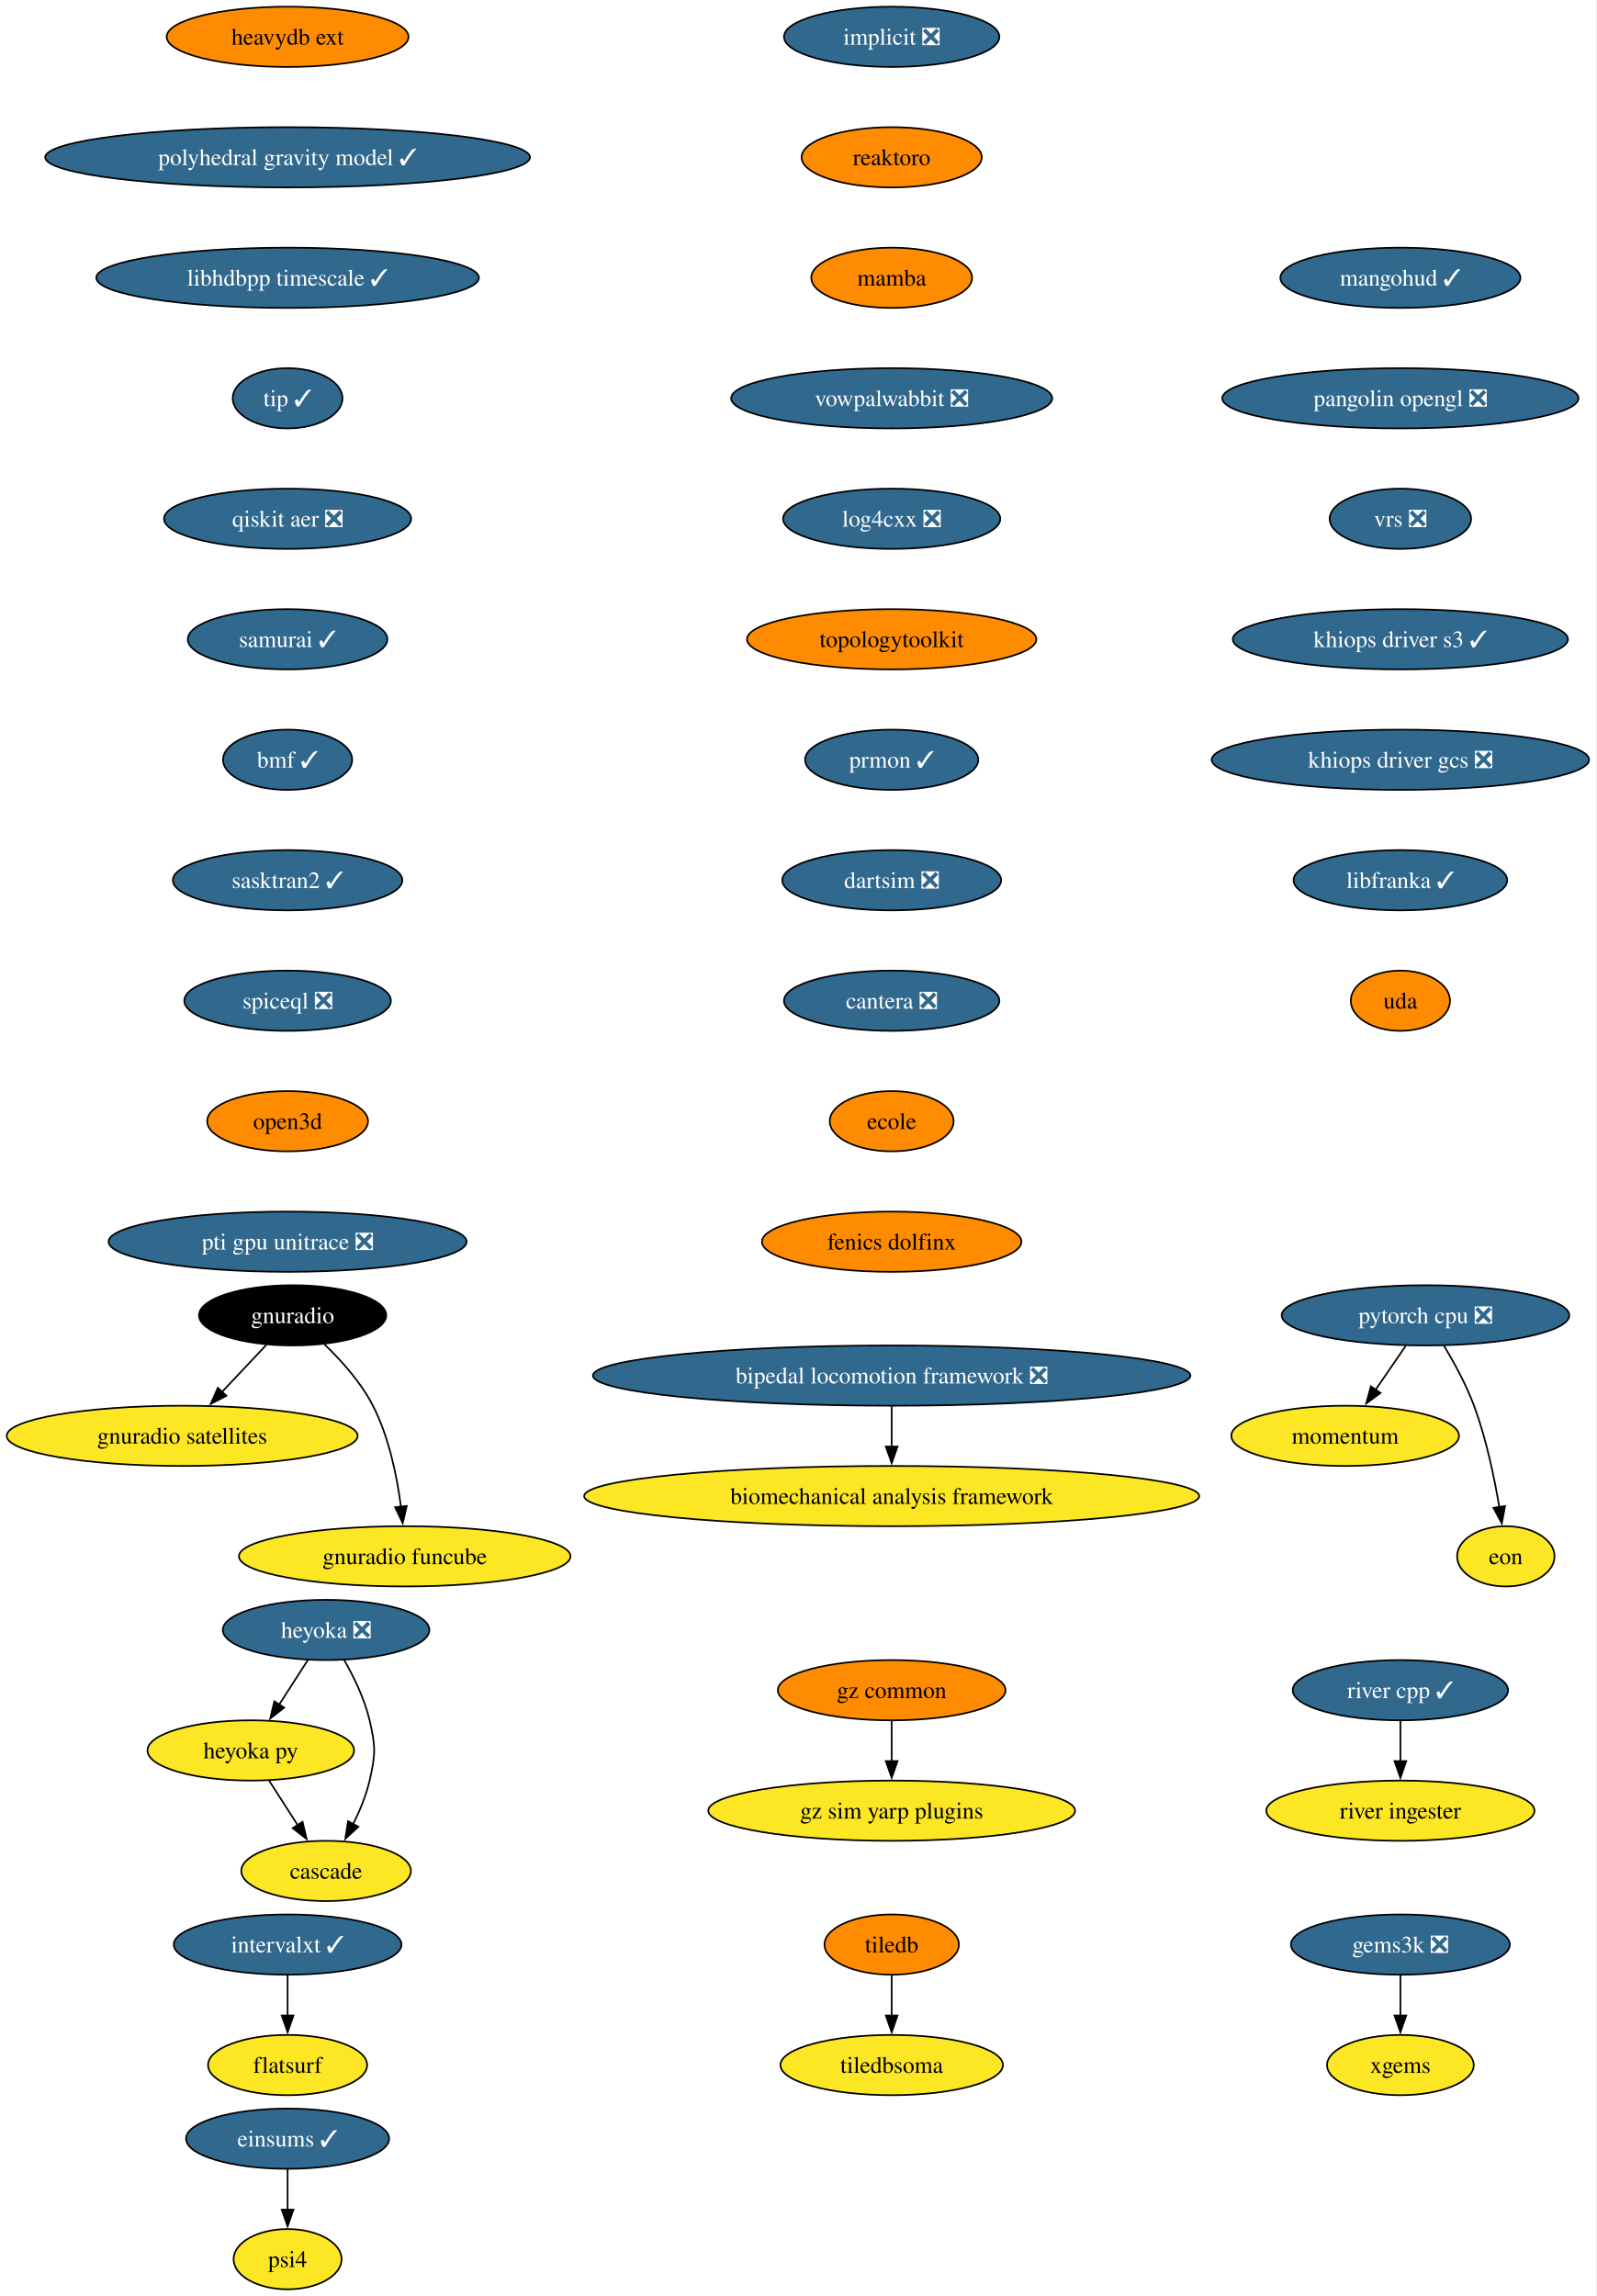
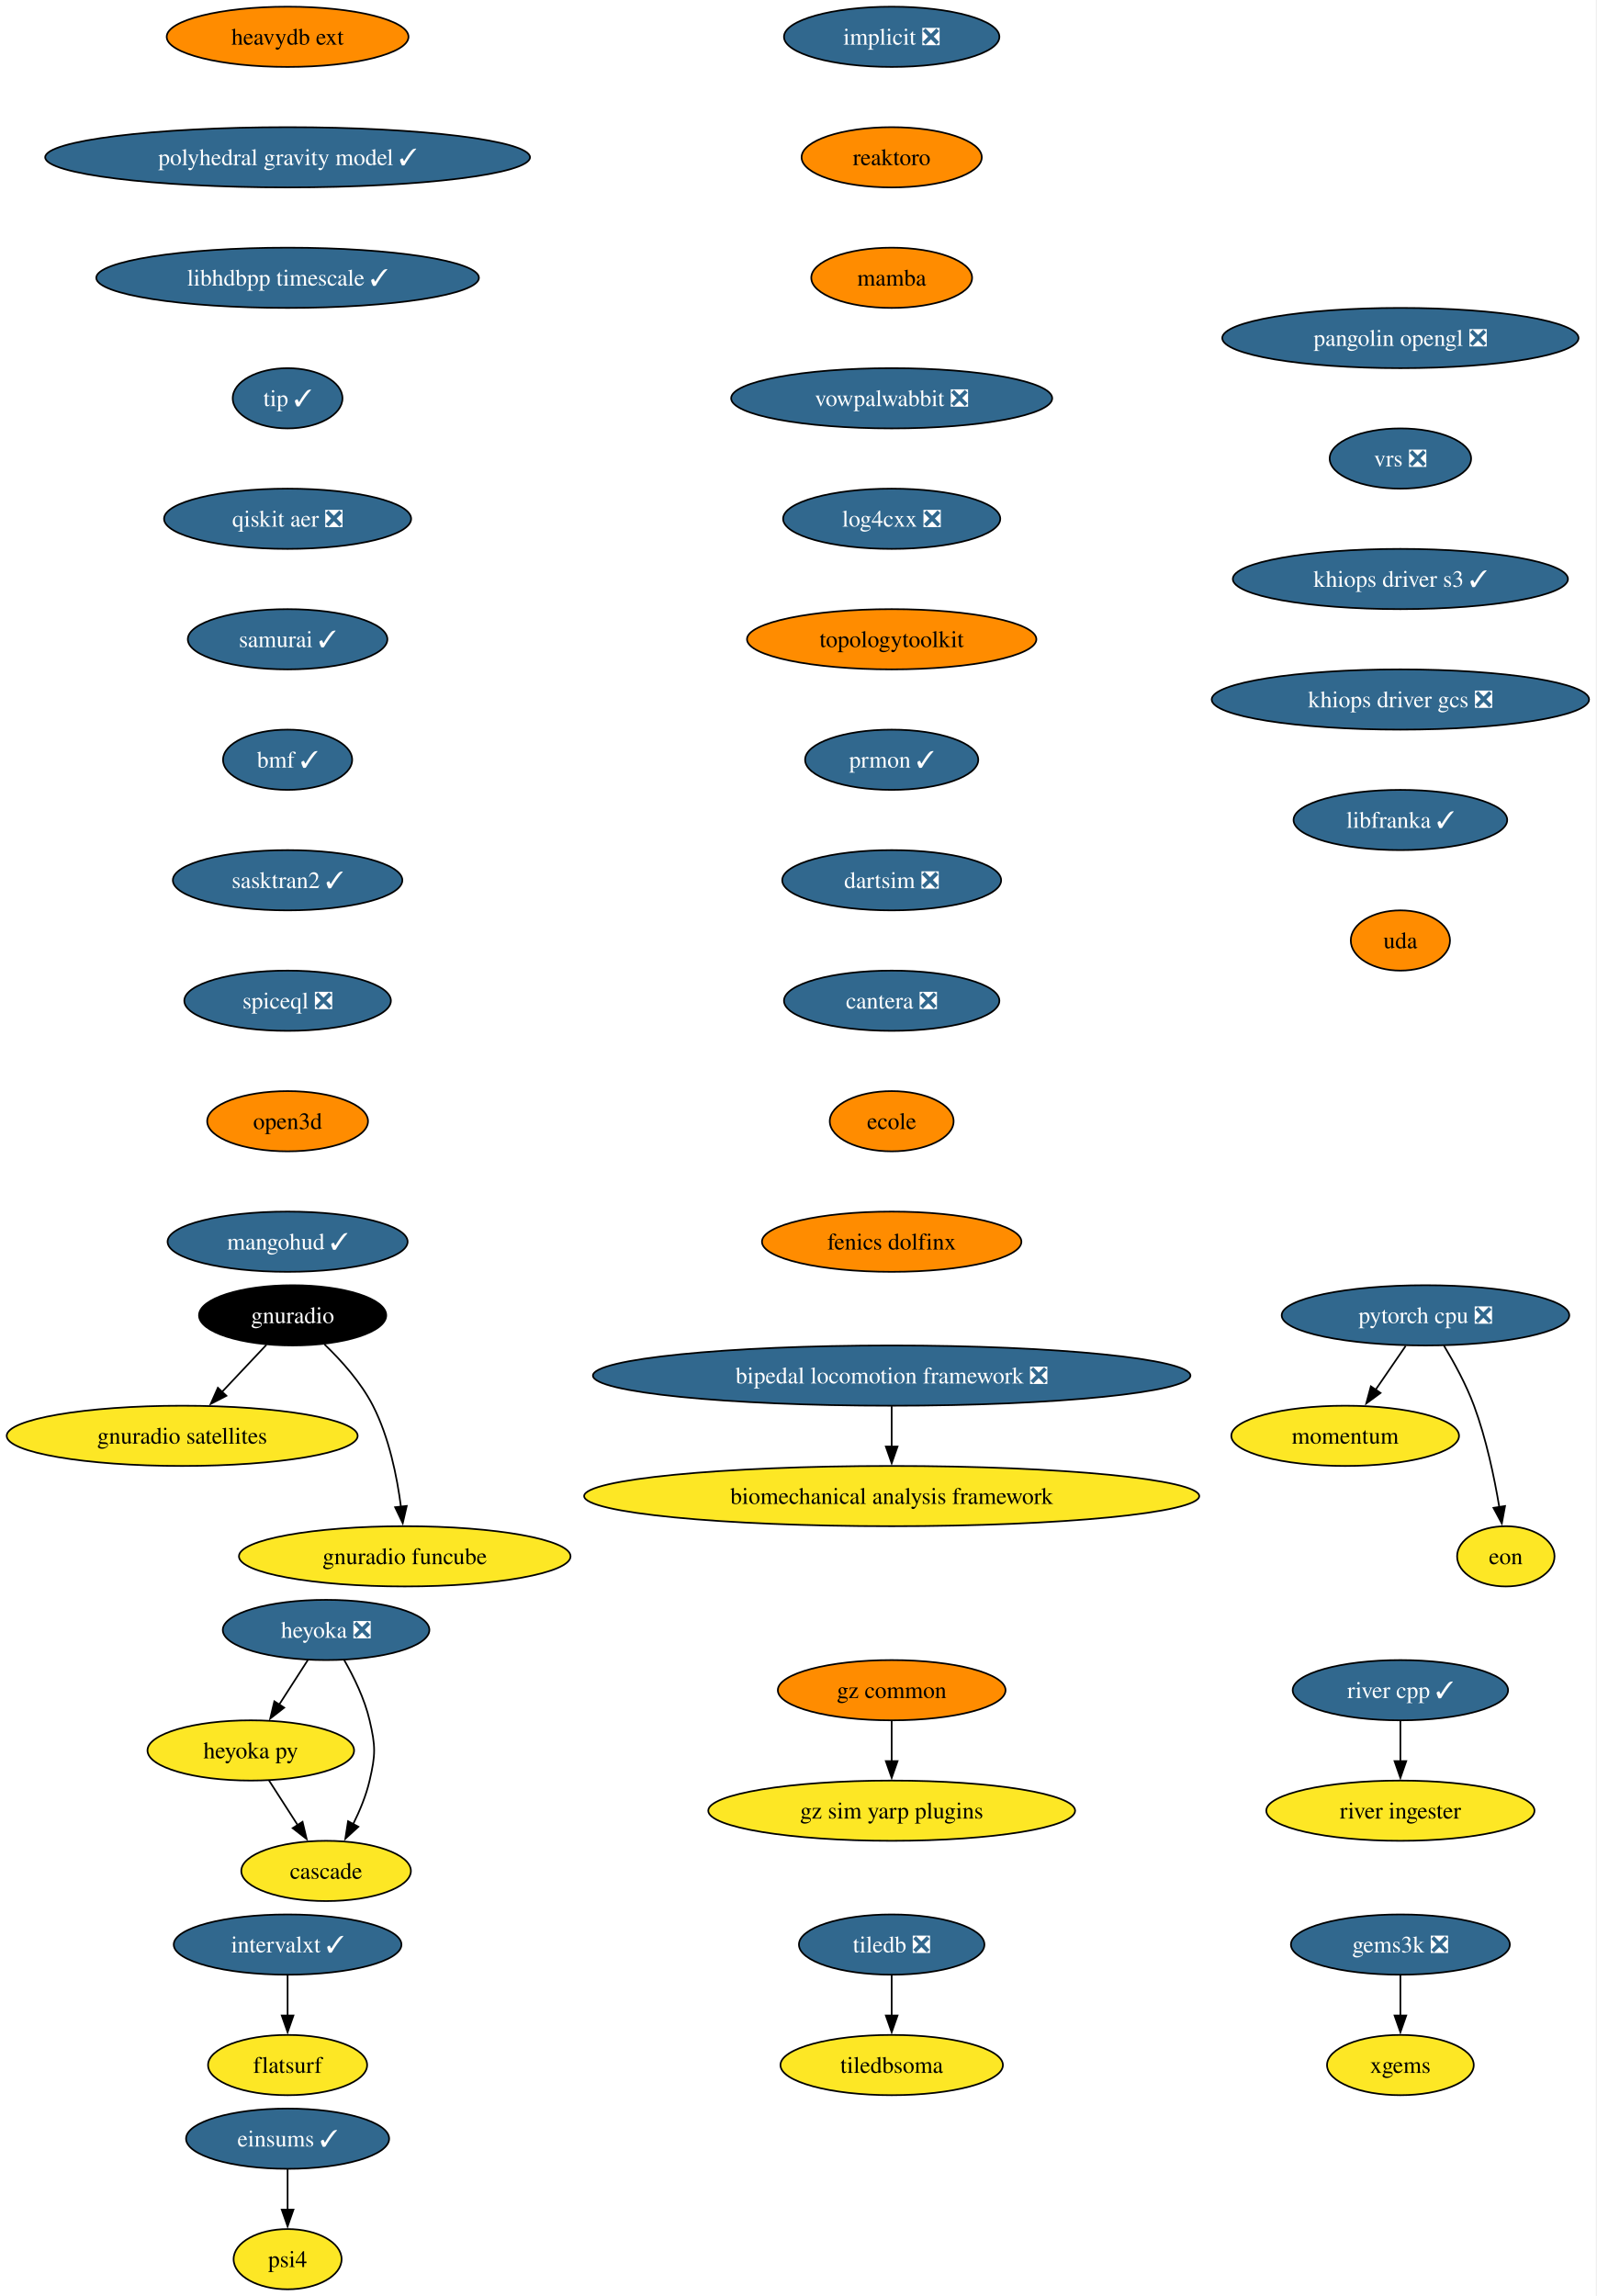
<svg xmlns="http://www.w3.org/2000/svg" xmlns:xlink="http://www.w3.org/1999/xlink" width="954pt" height="1372pt" viewBox="0.00 0.00 954.00 1372.00">
  <g id="graph0" class="graph" transform="scale(1 1) rotate(0) translate(4 1368)">
    <polygon fill="white" stroke="none" points="-4,4 -4,-1368 949.63,-1368 949.63,4 -4,4" />
    <g id="node1" class="node">
      <g id="a_node1">
        <a xlink:href="https://github.com/conda-forge/implicit-feedstock/pull/116" xlink:title="implicit ❎">
          <ellipse fill="#31688e" stroke="black" cx="528.87" cy="-1346" rx="64.36" ry="18" />
          <text xml:space="preserve" text-anchor="middle" x="528.87" y="-1341.33" font-family="Times,serif" font-size="14.00" fill="white">implicit ❎</text>
        </a>
      </g>
    </g>
    <g id="node2" class="node">
      <g id="a_node2">
        <a xlink:href="https://github.com/conda-forge/reaktoro-feedstock" xlink:title="reaktoro">
          <ellipse fill="#ff8c00" stroke="black" cx="528.87" cy="-1274" rx="53.84" ry="18" />
          <text xml:space="preserve" text-anchor="middle" x="528.87" y="-1269.33" font-family="Times,serif" font-size="14.00">reaktoro</text>
        </a>
      </g>
    </g>
    <g id="node5" class="node">
      <g id="a_node5">
        <a xlink:href="https://github.com/conda-forge/mamba-feedstock" xlink:title="mamba">
          <ellipse fill="#ff8c00" stroke="black" cx="528.87" cy="-1202" rx="48.05" ry="18" />
          <text xml:space="preserve" text-anchor="middle" x="528.87" y="-1197.33" font-family="Times,serif" font-size="14.00">mamba</text>
        </a>
      </g>
    </g>
    <g id="node3" class="node">
      <g id="a_node3">
-         <a xlink:href="https://github.com/conda-forge/tiledb-feedstock" xlink:title="tiledb">
-           <ellipse fill="#ff8c00" stroke="black" cx="528.87" cy="-206" rx="40.16" ry="18" />
-           <text xml:space="preserve" text-anchor="middle" x="528.87" y="-201.33" font-family="Times,serif" font-size="14.00">tiledb</text>
+         <a xlink:href="https://github.com/conda-forge/tiledb-feedstock/pull/473" xlink:title="tiledb ❎">
+           <ellipse fill="#31688e" stroke="black" cx="528.87" cy="-206" rx="55.42" ry="18" />
+           <text xml:space="preserve" text-anchor="middle" x="528.87" y="-201.33" font-family="Times,serif" font-size="14.00" fill="white">tiledb ❎</text>
        </a>
      </g>
    </g>
    <g id="node4" class="node">
      <g id="a_node4">
        <a xlink:href="https://github.com/conda-forge/tiledbsoma-feedstock" xlink:title="tiledbsoma">
          <ellipse fill="#fde725" stroke="black" cx="528.87" cy="-134" rx="66.47" ry="18" />
          <text xml:space="preserve" text-anchor="middle" x="528.87" y="-129.32" font-family="Times,serif" font-size="14.00">tiledbsoma</text>
        </a>
      </g>
    </g>
    <g id="edge2" class="edge">
      <path fill="none" stroke="black" d="M528.87,-187.7C528.87,-180.41 528.87,-171.73 528.87,-163.54" />
      <polygon fill="black" stroke="black" points="532.37,-163.62 528.87,-153.62 525.37,-163.62 532.37,-163.62" />
    </g>
    <g id="node9" class="node">
      <g id="a_node9">
        <a xlink:href="https://github.com/conda-forge/vowpalwabbit-feedstock/pull/94" xlink:title="vowpalwabbit ❎">
          <ellipse fill="#31688e" stroke="black" cx="528.87" cy="-1130" rx="95.93" ry="18" />
          <text xml:space="preserve" text-anchor="middle" x="528.87" y="-1125.33" font-family="Times,serif" font-size="14.00" fill="white">vowpalwabbit ❎</text>
        </a>
      </g>
    </g>
    <g id="node6" class="node">
      <g id="a_node6">
        <a xlink:href="https://github.com/conda-forge/pytorch-cpu-feedstock/pull/472" xlink:title="pytorch cpu ❎">
          <ellipse fill="#31688e" stroke="black" cx="847.87" cy="-582" rx="85.93" ry="18" />
          <text xml:space="preserve" text-anchor="middle" x="847.87" y="-577.33" font-family="Times,serif" font-size="14.00" fill="white">pytorch cpu ❎</text>
        </a>
      </g>
    </g>
    <g id="node7" class="node">
      <g id="a_node7">
        <a xlink:href="https://github.com/conda-forge/momentum-feedstock" xlink:title="momentum">
          <ellipse fill="#fde725" stroke="black" cx="799.87" cy="-510" rx="68.04" ry="18" />
          <text xml:space="preserve" text-anchor="middle" x="799.87" y="-505.32" font-family="Times,serif" font-size="14.00">momentum</text>
        </a>
      </g>
    </g>
    <g id="edge4" class="edge">
      <path fill="none" stroke="black" d="M836.01,-563.7C830.6,-555.81 824.08,-546.3 818.07,-537.55" />
      <polygon fill="black" stroke="black" points="821,-535.62 812.46,-529.35 815.23,-539.58 821,-535.62" />
    </g>
    <g id="node8" class="node">
      <g id="a_node8">
        <a xlink:href="https://github.com/conda-forge/eon-feedstock" xlink:title="eon">
          <ellipse fill="#fde725" stroke="black" cx="895.87" cy="-438" rx="29.11" ry="18" />
          <text xml:space="preserve" text-anchor="middle" x="895.87" y="-433.32" font-family="Times,serif" font-size="14.00">eon</text>
        </a>
      </g>
    </g>
    <g id="edge5" class="edge">
      <path fill="none" stroke="black" d="M858.87,-563.94C864.95,-553.84 872.2,-540.59 876.87,-528 884.15,-508.38 888.99,-485.24 891.96,-467.48" />
      <polygon fill="black" stroke="black" points="895.41,-468.06 893.49,-457.64 888.49,-466.98 895.41,-468.06" />
    </g>
    <g id="node10" class="node">
      <g id="a_node10">
        <a xlink:href="https://github.com/conda-forge/log4cxx-feedstock/pull/35" xlink:title="log4cxx ❎">
          <ellipse fill="#31688e" stroke="black" cx="528.87" cy="-1058" rx="64.89" ry="18" />
          <text xml:space="preserve" text-anchor="middle" x="528.87" y="-1053.33" font-family="Times,serif" font-size="14.00" fill="white">log4cxx ❎</text>
        </a>
      </g>
    </g>
    <g id="node11" class="node">
      <g id="a_node11">
        <a xlink:href="https://github.com/conda-forge/topologytoolkit-feedstock" xlink:title="topologytoolkit">
          <ellipse fill="#ff8c00" stroke="black" cx="528.87" cy="-986" rx="86.46" ry="18" />
          <text xml:space="preserve" text-anchor="middle" x="528.87" y="-981.33" font-family="Times,serif" font-size="14.00">topologytoolkit</text>
        </a>
      </g>
    </g>
    <g id="node12" class="node">
      <g id="a_node12">
        <a xlink:href="https://github.com/conda-forge/prmon-feedstock/pull/34" xlink:title="prmon ✓">
          <ellipse fill="#31688e" stroke="black" cx="528.87" cy="-914" rx="51.74" ry="18" />
          <text xml:space="preserve" text-anchor="middle" x="528.87" y="-909.33" font-family="Times,serif" font-size="14.00" fill="white">prmon ✓</text>
        </a>
      </g>
    </g>
    <g id="node18" class="node">
      <g id="a_node18">
        <a xlink:href="https://github.com/conda-forge/dartsim-feedstock/pull/150" xlink:title="dartsim ❎">
          <ellipse fill="#31688e" stroke="black" cx="528.87" cy="-842" rx="65.41" ry="18" />
          <text xml:space="preserve" text-anchor="middle" x="528.87" y="-837.33" font-family="Times,serif" font-size="14.00" fill="white">dartsim ❎</text>
        </a>
      </g>
    </g>
    <g id="node13" class="node">
      <g id="a_node13">
        <a xlink:href="https://github.com/conda-forge/gnuradio-feedstock" xlink:title="gnuradio">
          <ellipse fill="#000000" stroke="black" cx="170.87" cy="-582" rx="55.94" ry="18" />
          <text xml:space="preserve" text-anchor="middle" x="170.87" y="-577.33" font-family="Times,serif" font-size="14.00" fill="white">gnuradio</text>
        </a>
      </g>
    </g>
    <g id="node14" class="node">
      <g id="a_node14">
        <a xlink:href="https://github.com/conda-forge/gnuradio-satellites-feedstock" xlink:title="gnuradio satellites">
          <ellipse fill="#fde725" stroke="black" cx="104.87" cy="-510" rx="104.87" ry="18" />
          <text xml:space="preserve" text-anchor="middle" x="104.87" y="-505.32" font-family="Times,serif" font-size="14.00">gnuradio satellites</text>
        </a>
      </g>
    </g>
    <g id="edge10" class="edge">
      <path fill="none" stroke="black" d="M155.23,-564.41C147.29,-555.99 137.48,-545.58 128.63,-536.2" />
      <polygon fill="black" stroke="black" points="131.3,-533.93 121.9,-529.06 126.21,-538.73 131.3,-533.93" />
    </g>
    <g id="node15" class="node">
      <g id="a_node15">
        <a xlink:href="https://github.com/conda-forge/gnuradio-funcube-feedstock" xlink:title="gnuradio funcube">
          <ellipse fill="#fde725" stroke="black" cx="237.87" cy="-438" rx="99.08" ry="18" />
          <text xml:space="preserve" text-anchor="middle" x="237.87" y="-433.32" font-family="Times,serif" font-size="14.00">gnuradio funcube</text>
        </a>
      </g>
    </g>
    <g id="edge11" class="edge">
      <path fill="none" stroke="black" d="M189.92,-564.65C200,-554.98 211.74,-541.92 218.87,-528 228.51,-509.17 233.26,-485.69 235.61,-467.58" />
      <polygon fill="black" stroke="black" points="239.07,-468.11 236.68,-457.79 232.11,-467.35 239.07,-468.11" />
    </g>
    <g id="node16" class="node">
      <g id="a_node16">
        <a xlink:href="https://github.com/conda-forge/gems3k-feedstock/pull/41" xlink:title="gems3k ❎">
          <ellipse fill="#31688e" stroke="black" cx="832.87" cy="-206" rx="65.41" ry="18" />
          <text xml:space="preserve" text-anchor="middle" x="832.87" y="-201.33" font-family="Times,serif" font-size="14.00" fill="white">gems3k ❎</text>
        </a>
      </g>
    </g>
    <g id="node17" class="node">
      <g id="a_node17">
        <a xlink:href="https://github.com/conda-forge/xgems-feedstock" xlink:title="xgems">
          <ellipse fill="#fde725" stroke="black" cx="832.87" cy="-134" rx="43.84" ry="18" />
          <text xml:space="preserve" text-anchor="middle" x="832.87" y="-129.32" font-family="Times,serif" font-size="14.00">xgems</text>
        </a>
      </g>
    </g>
    <g id="edge12" class="edge">
      <path fill="none" stroke="black" d="M832.87,-187.7C832.87,-180.41 832.87,-171.73 832.87,-163.54" />
      <polygon fill="black" stroke="black" points="836.37,-163.62 832.87,-153.62 829.37,-163.62 836.37,-163.62" />
    </g>
    <g id="node19" class="node">
      <g id="a_node19">
        <a xlink:href="https://github.com/conda-forge/cantera-feedstock/pull/68" xlink:title="cantera ❎">
          <ellipse fill="#31688e" stroke="black" cx="528.87" cy="-770" rx="64.36" ry="18" />
          <text xml:space="preserve" text-anchor="middle" x="528.87" y="-765.33" font-family="Times,serif" font-size="14.00" fill="white">cantera ❎</text>
        </a>
      </g>
    </g>
    <g id="node20" class="node">
      <g id="a_node20">
        <a xlink:href="https://github.com/conda-forge/ecole-feedstock" xlink:title="ecole">
          <ellipse fill="#ff8c00" stroke="black" cx="528.87" cy="-698" rx="37" ry="18" />
          <text xml:space="preserve" text-anchor="middle" x="528.87" y="-693.33" font-family="Times,serif" font-size="14.00">ecole</text>
        </a>
      </g>
    </g>
    <g id="node24" class="node">
      <g id="a_node24">
        <a xlink:href="https://github.com/conda-forge/fenics-dolfinx-feedstock" xlink:title="fenics dolfinx">
          <ellipse fill="#ff8c00" stroke="black" cx="528.87" cy="-626" rx="77.52" ry="18" />
          <text xml:space="preserve" text-anchor="middle" x="528.87" y="-621.33" font-family="Times,serif" font-size="14.00">fenics dolfinx</text>
        </a>
      </g>
    </g>
    <g id="node21" class="node">
      <g id="a_node21">
        <a xlink:href="https://github.com/conda-forge/heyoka-feedstock/pull/102" xlink:title="heyoka ❎">
          <ellipse fill="#31688e" stroke="black" cx="190.87" cy="-394" rx="61.73" ry="18" />
          <text xml:space="preserve" text-anchor="middle" x="190.87" y="-389.32" font-family="Times,serif" font-size="14.00" fill="white">heyoka ❎</text>
        </a>
      </g>
    </g>
    <g id="node22" class="node">
      <g id="a_node22">
        <a xlink:href="https://github.com/conda-forge/heyoka.py-feedstock" xlink:title="heyoka py">
          <ellipse fill="#fde725" stroke="black" cx="145.87" cy="-322" rx="61.73" ry="18" />
          <text xml:space="preserve" text-anchor="middle" x="145.87" y="-317.32" font-family="Times,serif" font-size="14.00">heyoka py</text>
        </a>
      </g>
    </g>
    <g id="edge16" class="edge">
      <path fill="none" stroke="black" d="M179.98,-376.05C174.84,-368.06 168.58,-358.33 162.84,-349.4" />
      <polygon fill="black" stroke="black" points="165.83,-347.58 157.48,-341.06 159.95,-351.37 165.83,-347.58" />
    </g>
    <g id="node23" class="node">
      <g id="a_node23">
        <a xlink:href="https://github.com/conda-forge/cascade-feedstock" xlink:title="cascade">
          <ellipse fill="#fde725" stroke="black" cx="190.87" cy="-250" rx="50.68" ry="18" />
          <text xml:space="preserve" text-anchor="middle" x="190.87" y="-245.32" font-family="Times,serif" font-size="14.00">cascade</text>
        </a>
      </g>
    </g>
    <g id="edge17" class="edge">
      <path fill="none" stroke="black" d="M201.65,-376.08C207.41,-366.03 213.91,-352.78 216.87,-340 220.49,-324.41 220.49,-319.59 216.87,-304 214.81,-295.11 211.04,-286 207,-277.89" />
      <polygon fill="black" stroke="black" points="210.17,-276.41 202.36,-269.25 204,-279.72 210.17,-276.41" />
    </g>
    <g id="edge18" class="edge">
      <path fill="none" stroke="black" d="M156.76,-304.05C161.91,-296.06 168.16,-286.33 173.9,-277.4" />
      <polygon fill="black" stroke="black" points="176.8,-279.37 179.26,-269.06 170.91,-275.58 176.8,-279.37" />
    </g>
    <g id="node25" class="node">
      <g id="a_node25">
        <a xlink:href="https://github.com/conda-forge/intervalxt-feedstock/pull/36" xlink:title="intervalxt ✓">
          <ellipse fill="#31688e" stroke="black" cx="167.87" cy="-206" rx="68.04" ry="18" />
          <text xml:space="preserve" text-anchor="middle" x="167.87" y="-201.33" font-family="Times,serif" font-size="14.00" fill="white">intervalxt ✓</text>
        </a>
      </g>
    </g>
    <g id="node26" class="node">
      <g id="a_node26">
        <a xlink:href="https://github.com/conda-forge/flatsurf-feedstock" xlink:title="flatsurf">
          <ellipse fill="#fde725" stroke="black" cx="167.87" cy="-134" rx="47.53" ry="18" />
          <text xml:space="preserve" text-anchor="middle" x="167.87" y="-129.32" font-family="Times,serif" font-size="14.00">flatsurf</text>
        </a>
      </g>
    </g>
    <g id="edge20" class="edge">
      <path fill="none" stroke="black" d="M167.87,-187.7C167.87,-180.41 167.87,-171.73 167.87,-163.54" />
      <polygon fill="black" stroke="black" points="171.37,-163.62 167.87,-153.62 164.37,-163.62 171.37,-163.62" />
    </g>
    <g id="node27" class="node">
      <g id="a_node27">
        <a xlink:href="https://github.com/conda-forge/river-cpp-feedstock/pull/29" xlink:title="river cpp ✓">
          <ellipse fill="#31688e" stroke="black" cx="832.87" cy="-358" rx="64.36" ry="18" />
          <text xml:space="preserve" text-anchor="middle" x="832.87" y="-353.32" font-family="Times,serif" font-size="14.00" fill="white">river cpp ✓</text>
        </a>
      </g>
    </g>
    <g id="node28" class="node">
      <g id="a_node28">
        <a xlink:href="https://github.com/conda-forge/river-ingester-feedstock" xlink:title="river ingester">
          <ellipse fill="#fde725" stroke="black" cx="832.87" cy="-286" rx="80.14" ry="18" />
          <text xml:space="preserve" text-anchor="middle" x="832.87" y="-281.32" font-family="Times,serif" font-size="14.00">river ingester</text>
        </a>
      </g>
    </g>
    <g id="edge21" class="edge">
      <path fill="none" stroke="black" d="M832.87,-339.7C832.87,-332.41 832.87,-323.73 832.87,-315.54" />
      <polygon fill="black" stroke="black" points="836.37,-315.62 832.87,-305.62 829.37,-315.62 836.37,-315.62" />
    </g>
    <g id="node29" class="node">
      <g id="a_node29">
        <a xlink:href="https://github.com/conda-forge/heavydb-ext-feedstock" xlink:title="heavydb ext">
          <ellipse fill="#ff8c00" stroke="black" cx="167.87" cy="-1346" rx="72.25" ry="18" />
          <text xml:space="preserve" text-anchor="middle" x="167.87" y="-1341.33" font-family="Times,serif" font-size="14.00">heavydb ext</text>
        </a>
      </g>
    </g>
    <g id="node30" class="node">
      <g id="a_node30">
        <a xlink:href="https://github.com/conda-forge/polyhedral-gravity-model-feedstock/pull/29" xlink:title="polyhedral gravity model ✓">
          <ellipse fill="#31688e" stroke="black" cx="167.87" cy="-1274" rx="144.86" ry="18" />
          <text xml:space="preserve" text-anchor="middle" x="167.87" y="-1269.33" font-family="Times,serif" font-size="14.00" fill="white">polyhedral gravity model ✓</text>
        </a>
      </g>
    </g>
    <g id="node31" class="node">
      <g id="a_node31">
        <a xlink:href="https://github.com/conda-forge/libhdbpp-timescale-feedstock/pull/26" xlink:title="libhdbpp timescale ✓">
          <ellipse fill="#31688e" stroke="black" cx="167.87" cy="-1202" rx="114.34" ry="18" />
          <text xml:space="preserve" text-anchor="middle" x="167.87" y="-1197.33" font-family="Times,serif" font-size="14.00" fill="white">libhdbpp timescale ✓</text>
        </a>
      </g>
    </g>
    <g id="node34" class="node">
      <g id="a_node34">
        <a xlink:href="https://github.com/conda-forge/tip-feedstock/pull/51" xlink:title="tip ✓">
          <ellipse fill="#31688e" stroke="black" cx="167.87" cy="-1130" rx="32.79" ry="18" />
          <text xml:space="preserve" text-anchor="middle" x="167.87" y="-1125.33" font-family="Times,serif" font-size="14.00" fill="white">tip ✓</text>
        </a>
      </g>
    </g>
    <g id="node32" class="node">
      <g id="a_node32">
        <a xlink:href="https://github.com/conda-forge/gz-common-feedstock" xlink:title="gz common">
          <ellipse fill="#ff8c00" stroke="black" cx="528.87" cy="-358" rx="68.04" ry="18" />
          <text xml:space="preserve" text-anchor="middle" x="528.87" y="-353.32" font-family="Times,serif" font-size="14.00">gz common</text>
        </a>
      </g>
    </g>
    <g id="node33" class="node">
      <g id="a_node33">
        <a xlink:href="https://github.com/conda-forge/gz-sim-yarp-plugins-feedstock" xlink:title="gz sim yarp plugins">
          <ellipse fill="#fde725" stroke="black" cx="528.87" cy="-286" rx="109.61" ry="18" />
          <text xml:space="preserve" text-anchor="middle" x="528.87" y="-281.32" font-family="Times,serif" font-size="14.00">gz sim yarp plugins</text>
        </a>
      </g>
    </g>
    <g id="edge24" class="edge">
      <path fill="none" stroke="black" d="M528.87,-339.7C528.87,-332.41 528.87,-323.73 528.87,-315.54" />
      <polygon fill="black" stroke="black" points="532.37,-315.62 528.87,-305.62 525.37,-315.62 532.37,-315.62" />
    </g>
    <g id="node37" class="node">
      <g id="a_node37">
        <a xlink:href="https://github.com/conda-forge/qiskit-aer-feedstock/pull/66" xlink:title="qiskit aer ❎">
          <ellipse fill="#31688e" stroke="black" cx="167.87" cy="-1058" rx="73.83" ry="18" />
          <text xml:space="preserve" text-anchor="middle" x="167.87" y="-1053.33" font-family="Times,serif" font-size="14.00" fill="white">qiskit aer ❎</text>
        </a>
      </g>
    </g>
    <g id="node35" class="node">
      <g id="a_node35">
        <a xlink:href="https://github.com/conda-forge/bipedal-locomotion-framework-feedstock/pull/146" xlink:title="bipedal locomotion framework ❎">
          <ellipse fill="#31688e" stroke="black" cx="528.87" cy="-546" rx="178.53" ry="18" />
          <text xml:space="preserve" text-anchor="middle" x="528.87" y="-541.33" font-family="Times,serif" font-size="14.00" fill="white">bipedal locomotion framework ❎</text>
        </a>
      </g>
    </g>
    <g id="node36" class="node">
      <g id="a_node36">
        <a xlink:href="https://github.com/conda-forge/biomechanical-analysis-framework-feedstock" xlink:title="biomechanical analysis framework">
          <ellipse fill="#fde725" stroke="black" cx="528.87" cy="-474" rx="183.79" ry="18" />
          <text xml:space="preserve" text-anchor="middle" x="528.87" y="-469.32" font-family="Times,serif" font-size="14.00">biomechanical analysis framework</text>
        </a>
      </g>
    </g>
    <g id="edge26" class="edge">
      <path fill="none" stroke="black" d="M528.87,-527.7C528.87,-520.41 528.87,-511.73 528.87,-503.54" />
      <polygon fill="black" stroke="black" points="532.37,-503.62 528.87,-493.62 525.37,-503.62 532.37,-503.62" />
    </g>
    <g id="node38" class="node">
      <g id="a_node38">
        <a xlink:href="https://github.com/conda-forge/samurai-feedstock/pull/46" xlink:title="samurai ✓">
          <ellipse fill="#31688e" stroke="black" cx="167.87" cy="-986" rx="59.63" ry="18" />
          <text xml:space="preserve" text-anchor="middle" x="167.87" y="-981.33" font-family="Times,serif" font-size="14.00" fill="white">samurai ✓</text>
        </a>
      </g>
    </g>
    <g id="node39" class="node">
      <g id="a_node39">
        <a xlink:href="https://github.com/conda-forge/bmf-feedstock/pull/45" xlink:title="bmf ✓">
          <ellipse fill="#31688e" stroke="black" cx="167.87" cy="-914" rx="38.58" ry="18" />
          <text xml:space="preserve" text-anchor="middle" x="167.87" y="-909.33" font-family="Times,serif" font-size="14.00" fill="white">bmf ✓</text>
        </a>
      </g>
    </g>
    <g id="node42" class="node">
      <g id="a_node42">
        <a xlink:href="https://github.com/conda-forge/sasktran2-feedstock/pull/42" xlink:title="sasktran2 ✓">
          <ellipse fill="#31688e" stroke="black" cx="167.87" cy="-842" rx="68.57" ry="18" />
          <text xml:space="preserve" text-anchor="middle" x="167.87" y="-837.33" font-family="Times,serif" font-size="14.00" fill="white">sasktran2 ✓</text>
        </a>
      </g>
    </g>
    <g id="node40" class="node">
      <g id="a_node40">
        <a xlink:href="https://github.com/conda-forge/psi4-feedstock" xlink:title="psi4">
          <ellipse fill="#fde725" stroke="black" cx="167.87" cy="-18" rx="32.27" ry="18" />
          <text xml:space="preserve" text-anchor="middle" x="167.87" y="-13.32" font-family="Times,serif" font-size="14.00">psi4</text>
        </a>
      </g>
    </g>
    <g id="node41" class="node">
      <g id="a_node41">
        <a xlink:href="https://github.com/conda-forge/einsums-feedstock/pull/35" xlink:title="einsums ✓">
          <ellipse fill="#31688e" stroke="black" cx="167.87" cy="-90" rx="60.68" ry="18" />
          <text xml:space="preserve" text-anchor="middle" x="167.87" y="-85.33" font-family="Times,serif" font-size="14.00" fill="white">einsums ✓</text>
        </a>
      </g>
    </g>
    <g id="edge30" class="edge">
      <path fill="none" stroke="black" d="M167.87,-71.7C167.87,-64.41 167.87,-55.73 167.87,-47.54" />
      <polygon fill="black" stroke="black" points="171.37,-47.62 167.87,-37.62 164.37,-47.62 171.37,-47.62" />
    </g>
    <g id="node43" class="node">
      <g id="a_node43">
        <a xlink:href="https://github.com/conda-forge/spiceql-feedstock/pull/46" xlink:title="spiceql ❎">
          <ellipse fill="#31688e" stroke="black" cx="167.87" cy="-770" rx="61.73" ry="18" />
          <text xml:space="preserve" text-anchor="middle" x="167.87" y="-765.33" font-family="Times,serif" font-size="14.00" fill="white">spiceql ❎</text>
        </a>
      </g>
    </g>
    <g id="node44" class="node">
      <g id="a_node44">
        <a xlink:href="https://github.com/conda-forge/open3d-feedstock" xlink:title="open3d">
          <ellipse fill="#ff8c00" stroke="black" cx="167.87" cy="-698" rx="48.05" ry="18" />
          <text xml:space="preserve" text-anchor="middle" x="167.87" y="-693.33" font-family="Times,serif" font-size="14.00">open3d</text>
        </a>
      </g>
    </g>
    <g id="node45" class="node">
      <g id="a_node45">
-         <a xlink:href="https://github.com/conda-forge/pti-gpu-unitrace-feedstock/pull/28" xlink:title="pti gpu unitrace ❎">
-           <ellipse fill="#31688e" stroke="black" cx="167.87" cy="-626" rx="106.98" ry="18" />
-           <text xml:space="preserve" text-anchor="middle" x="167.87" y="-621.33" font-family="Times,serif" font-size="14.00" fill="white">pti gpu unitrace ❎</text>
+         <a xlink:href="https://github.com/conda-forge/mangohud-feedstock/pull/12" xlink:title="mangohud ✓">
+           <ellipse fill="#31688e" stroke="black" cx="167.87" cy="-626" rx="71.73" ry="18" />
+           <text xml:space="preserve" text-anchor="middle" x="167.87" y="-621.33" font-family="Times,serif" font-size="14.00" fill="white">mangohud ✓</text>
        </a>
      </g>
    </g>
    <g id="node46" class="node">
      <g id="a_node46">
-         <a xlink:href="https://github.com/conda-forge/mangohud-feedstock/pull/12" xlink:title="mangohud ✓">
-           <ellipse fill="#31688e" stroke="black" cx="832.87" cy="-1202" rx="71.73" ry="18" />
-           <text xml:space="preserve" text-anchor="middle" x="832.87" y="-1197.33" font-family="Times,serif" font-size="14.00" fill="white">mangohud ✓</text>
+         <a xlink:href="https://github.com/conda-forge/pangolin-opengl-feedstock/pull/13" xlink:title="pangolin opengl ❎">
+           <ellipse fill="#31688e" stroke="black" cx="832.87" cy="-1166" rx="106.45" ry="18" />
+           <text xml:space="preserve" text-anchor="middle" x="832.87" y="-1161.33" font-family="Times,serif" font-size="14.00" fill="white">pangolin opengl ❎</text>
        </a>
      </g>
    </g>
    <g id="node47" class="node">
      <g id="a_node47">
-         <a xlink:href="https://github.com/conda-forge/pangolin-opengl-feedstock/pull/13" xlink:title="pangolin opengl ❎">
-           <ellipse fill="#31688e" stroke="black" cx="832.87" cy="-1130" rx="106.45" ry="18" />
-           <text xml:space="preserve" text-anchor="middle" x="832.87" y="-1125.33" font-family="Times,serif" font-size="14.00" fill="white">pangolin opengl ❎</text>
+         <a xlink:href="https://github.com/conda-forge/vrs-feedstock/pull/19" xlink:title="vrs ❎">
+           <ellipse fill="#31688e" stroke="black" cx="832.87" cy="-1094" rx="42.26" ry="18" />
+           <text xml:space="preserve" text-anchor="middle" x="832.87" y="-1089.33" font-family="Times,serif" font-size="14.00" fill="white">vrs ❎</text>
        </a>
      </g>
    </g>
    <g id="node48" class="node">
      <g id="a_node48">
-         <a xlink:href="https://github.com/conda-forge/vrs-feedstock/pull/19" xlink:title="vrs ❎">
-           <ellipse fill="#31688e" stroke="black" cx="832.87" cy="-1058" rx="42.26" ry="18" />
-           <text xml:space="preserve" text-anchor="middle" x="832.87" y="-1053.33" font-family="Times,serif" font-size="14.00" fill="white">vrs ❎</text>
+         <a xlink:href="https://github.com/conda-forge/khiops-driver-s3-feedstock/pull/9" xlink:title="khiops driver s3 ✓">
+           <ellipse fill="#31688e" stroke="black" cx="832.87" cy="-1022" rx="100.14" ry="18" />
+           <text xml:space="preserve" text-anchor="middle" x="832.87" y="-1017.33" font-family="Times,serif" font-size="14.00" fill="white">khiops driver s3 ✓</text>
        </a>
      </g>
    </g>
    <g id="node49" class="node">
      <g id="a_node49">
-         <a xlink:href="https://github.com/conda-forge/khiops-driver-s3-feedstock/pull/9" xlink:title="khiops driver s3 ✓">
-           <ellipse fill="#31688e" stroke="black" cx="832.87" cy="-986" rx="100.14" ry="18" />
-           <text xml:space="preserve" text-anchor="middle" x="832.87" y="-981.33" font-family="Times,serif" font-size="14.00" fill="white">khiops driver s3 ✓</text>
+         <a xlink:href="https://github.com/conda-forge/khiops-driver-gcs-feedstock/pull/9" xlink:title="khiops driver gcs ❎">
+           <ellipse fill="#31688e" stroke="black" cx="832.87" cy="-950" rx="112.76" ry="18" />
+           <text xml:space="preserve" text-anchor="middle" x="832.87" y="-945.33" font-family="Times,serif" font-size="14.00" fill="white">khiops driver gcs ❎</text>
        </a>
      </g>
    </g>
    <g id="node50" class="node">
      <g id="a_node50">
-         <a xlink:href="https://github.com/conda-forge/khiops-driver-gcs-feedstock/pull/9" xlink:title="khiops driver gcs ❎">
-           <ellipse fill="#31688e" stroke="black" cx="832.87" cy="-914" rx="112.76" ry="18" />
-           <text xml:space="preserve" text-anchor="middle" x="832.87" y="-909.33" font-family="Times,serif" font-size="14.00" fill="white">khiops driver gcs ❎</text>
+         <a xlink:href="https://github.com/conda-forge/libfranka-feedstock/pull/11" xlink:title="libfranka ✓">
+           <ellipse fill="#31688e" stroke="black" cx="832.87" cy="-878" rx="63.84" ry="18" />
+           <text xml:space="preserve" text-anchor="middle" x="832.87" y="-873.33" font-family="Times,serif" font-size="14.00" fill="white">libfranka ✓</text>
        </a>
      </g>
    </g>
    <g id="node51" class="node">
      <g id="a_node51">
-         <a xlink:href="https://github.com/conda-forge/libfranka-feedstock/pull/11" xlink:title="libfranka ✓">
-           <ellipse fill="#31688e" stroke="black" cx="832.87" cy="-842" rx="63.84" ry="18" />
-           <text xml:space="preserve" text-anchor="middle" x="832.87" y="-837.33" font-family="Times,serif" font-size="14.00" fill="white">libfranka ✓</text>
-         </a>
-       </g>
-     </g>
-     <g id="node52" class="node">
-       <g id="a_node52">
        <a xlink:href="https://github.com/conda-forge/uda-feedstock" xlink:title="uda">
-           <ellipse fill="#ff8c00" stroke="black" cx="832.87" cy="-770" rx="29.64" ry="18" />
-           <text xml:space="preserve" text-anchor="middle" x="832.87" y="-765.33" font-family="Times,serif" font-size="14.00">uda</text>
+           <ellipse fill="#ff8c00" stroke="black" cx="832.87" cy="-806" rx="29.64" ry="18" />
+           <text xml:space="preserve" text-anchor="middle" x="832.87" y="-801.33" font-family="Times,serif" font-size="14.00">uda</text>
        </a>
      </g>
    </g>
  </g>
</svg>
